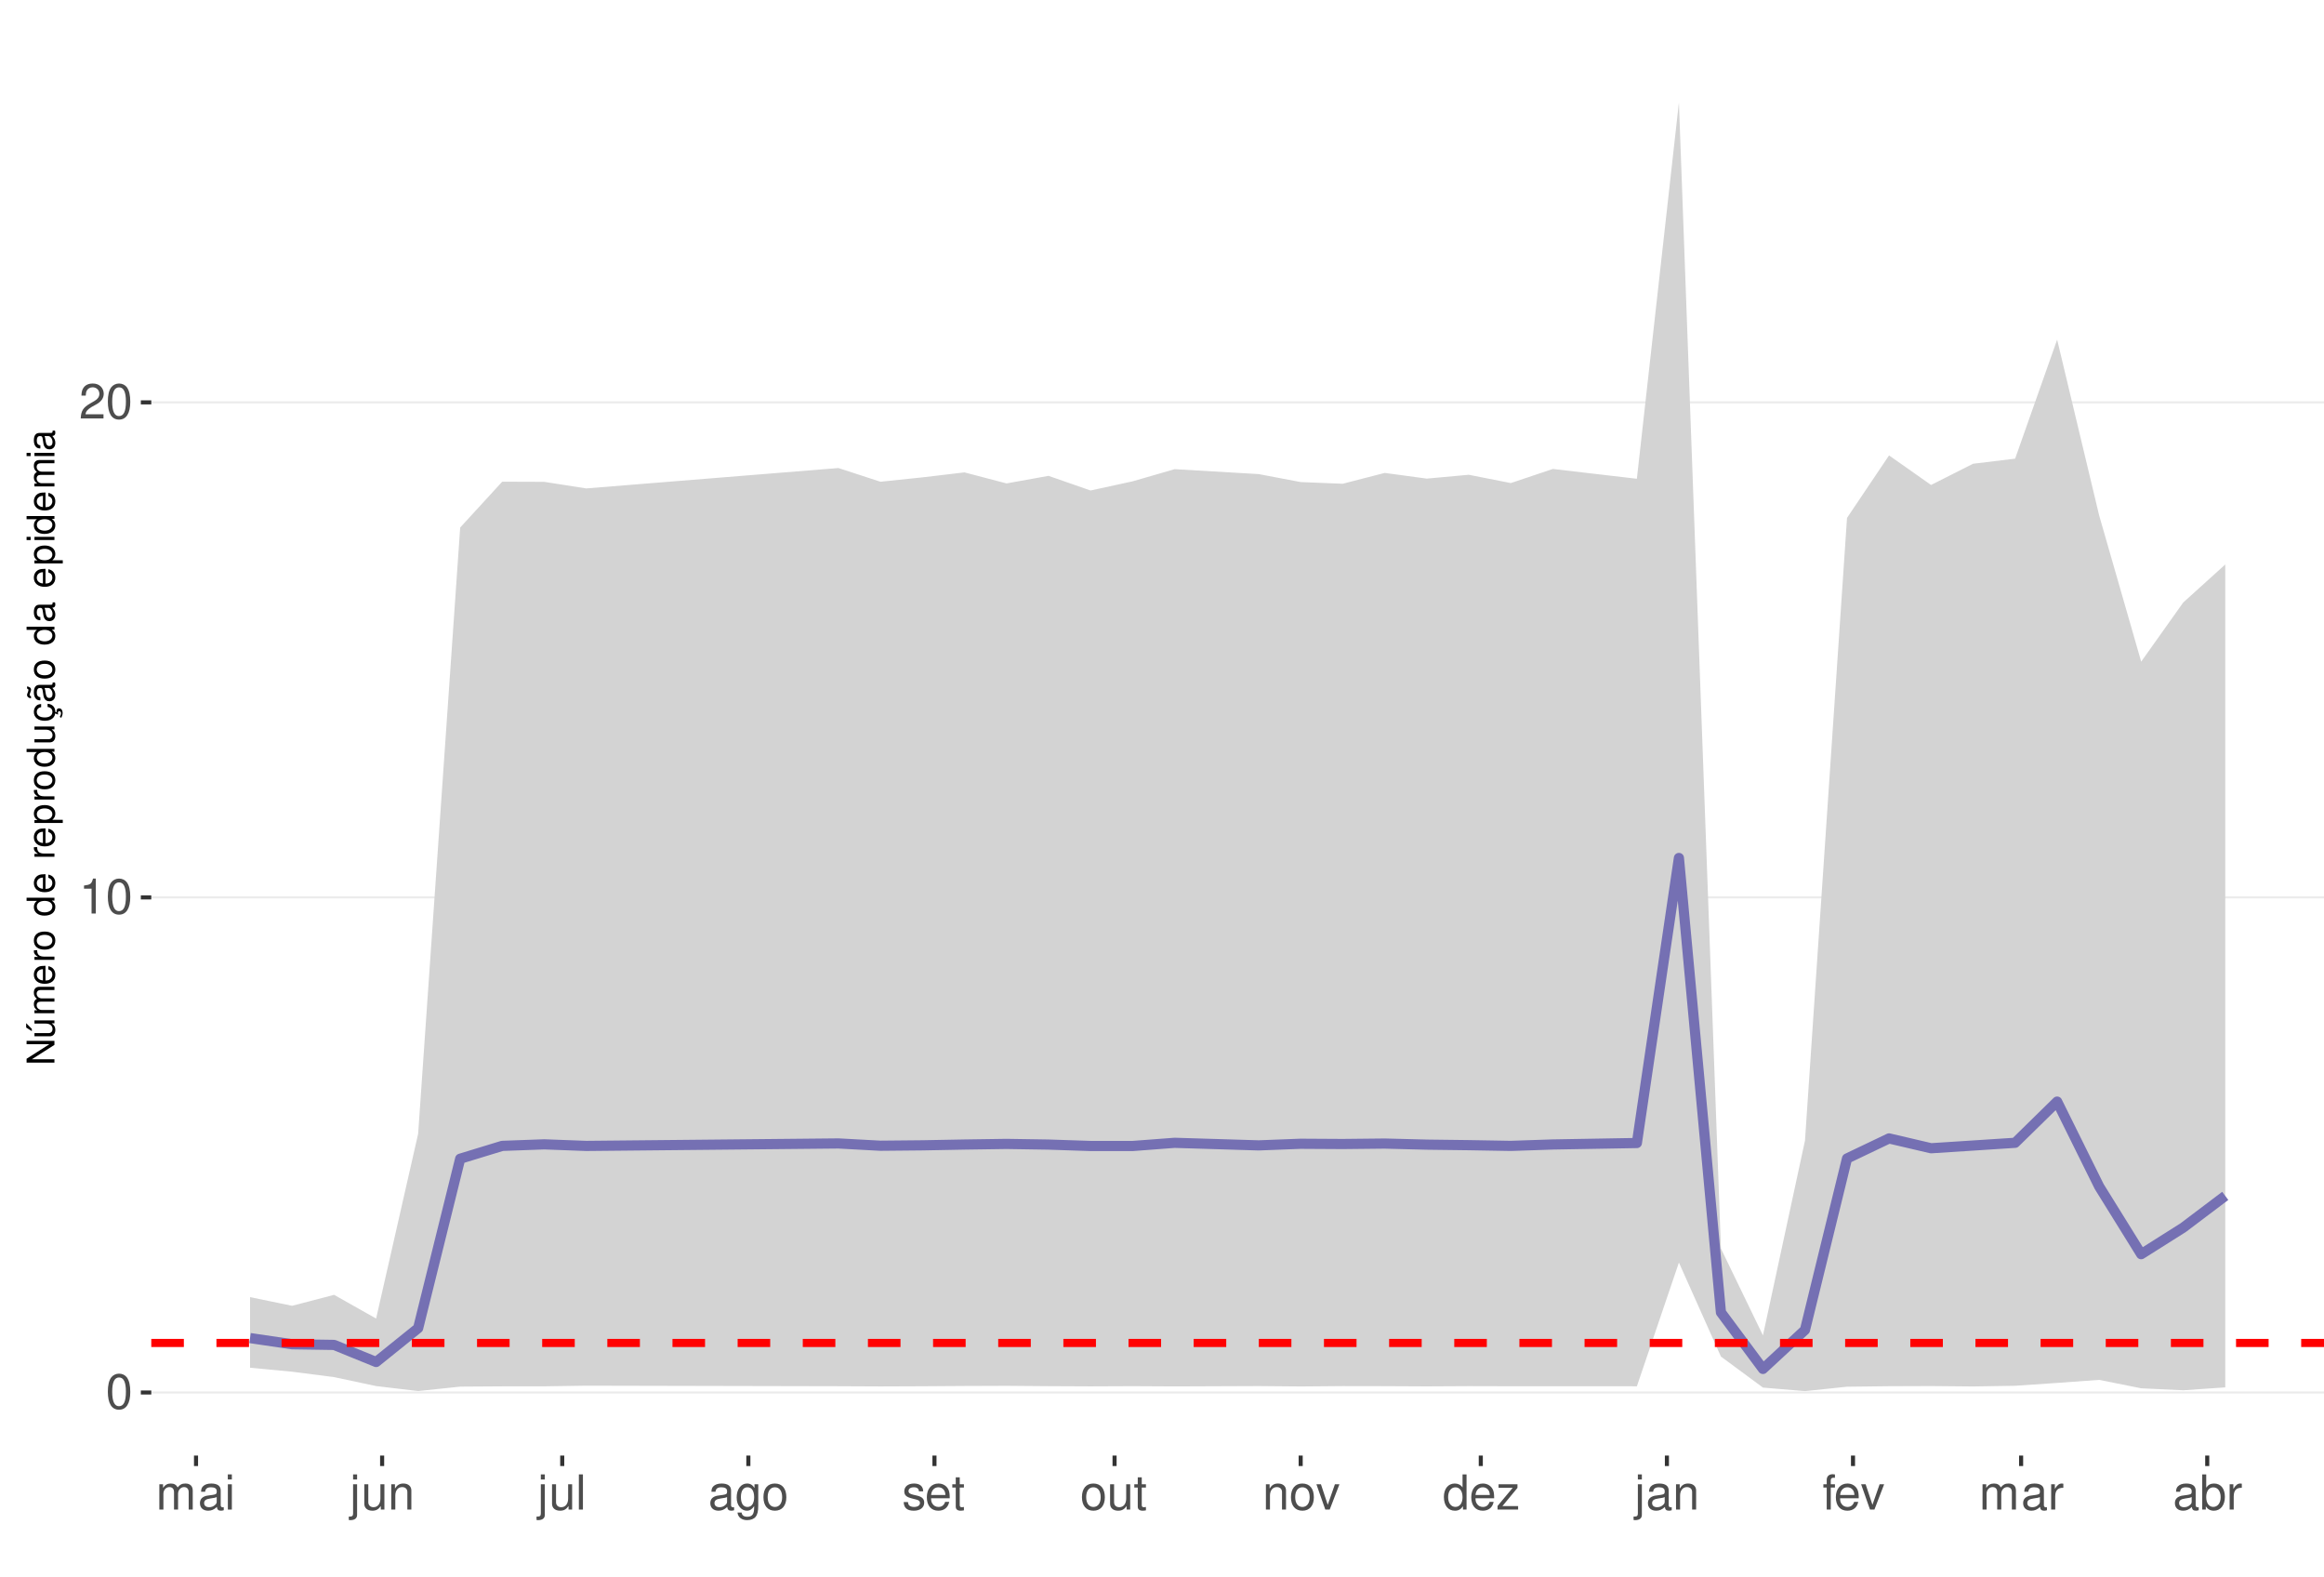
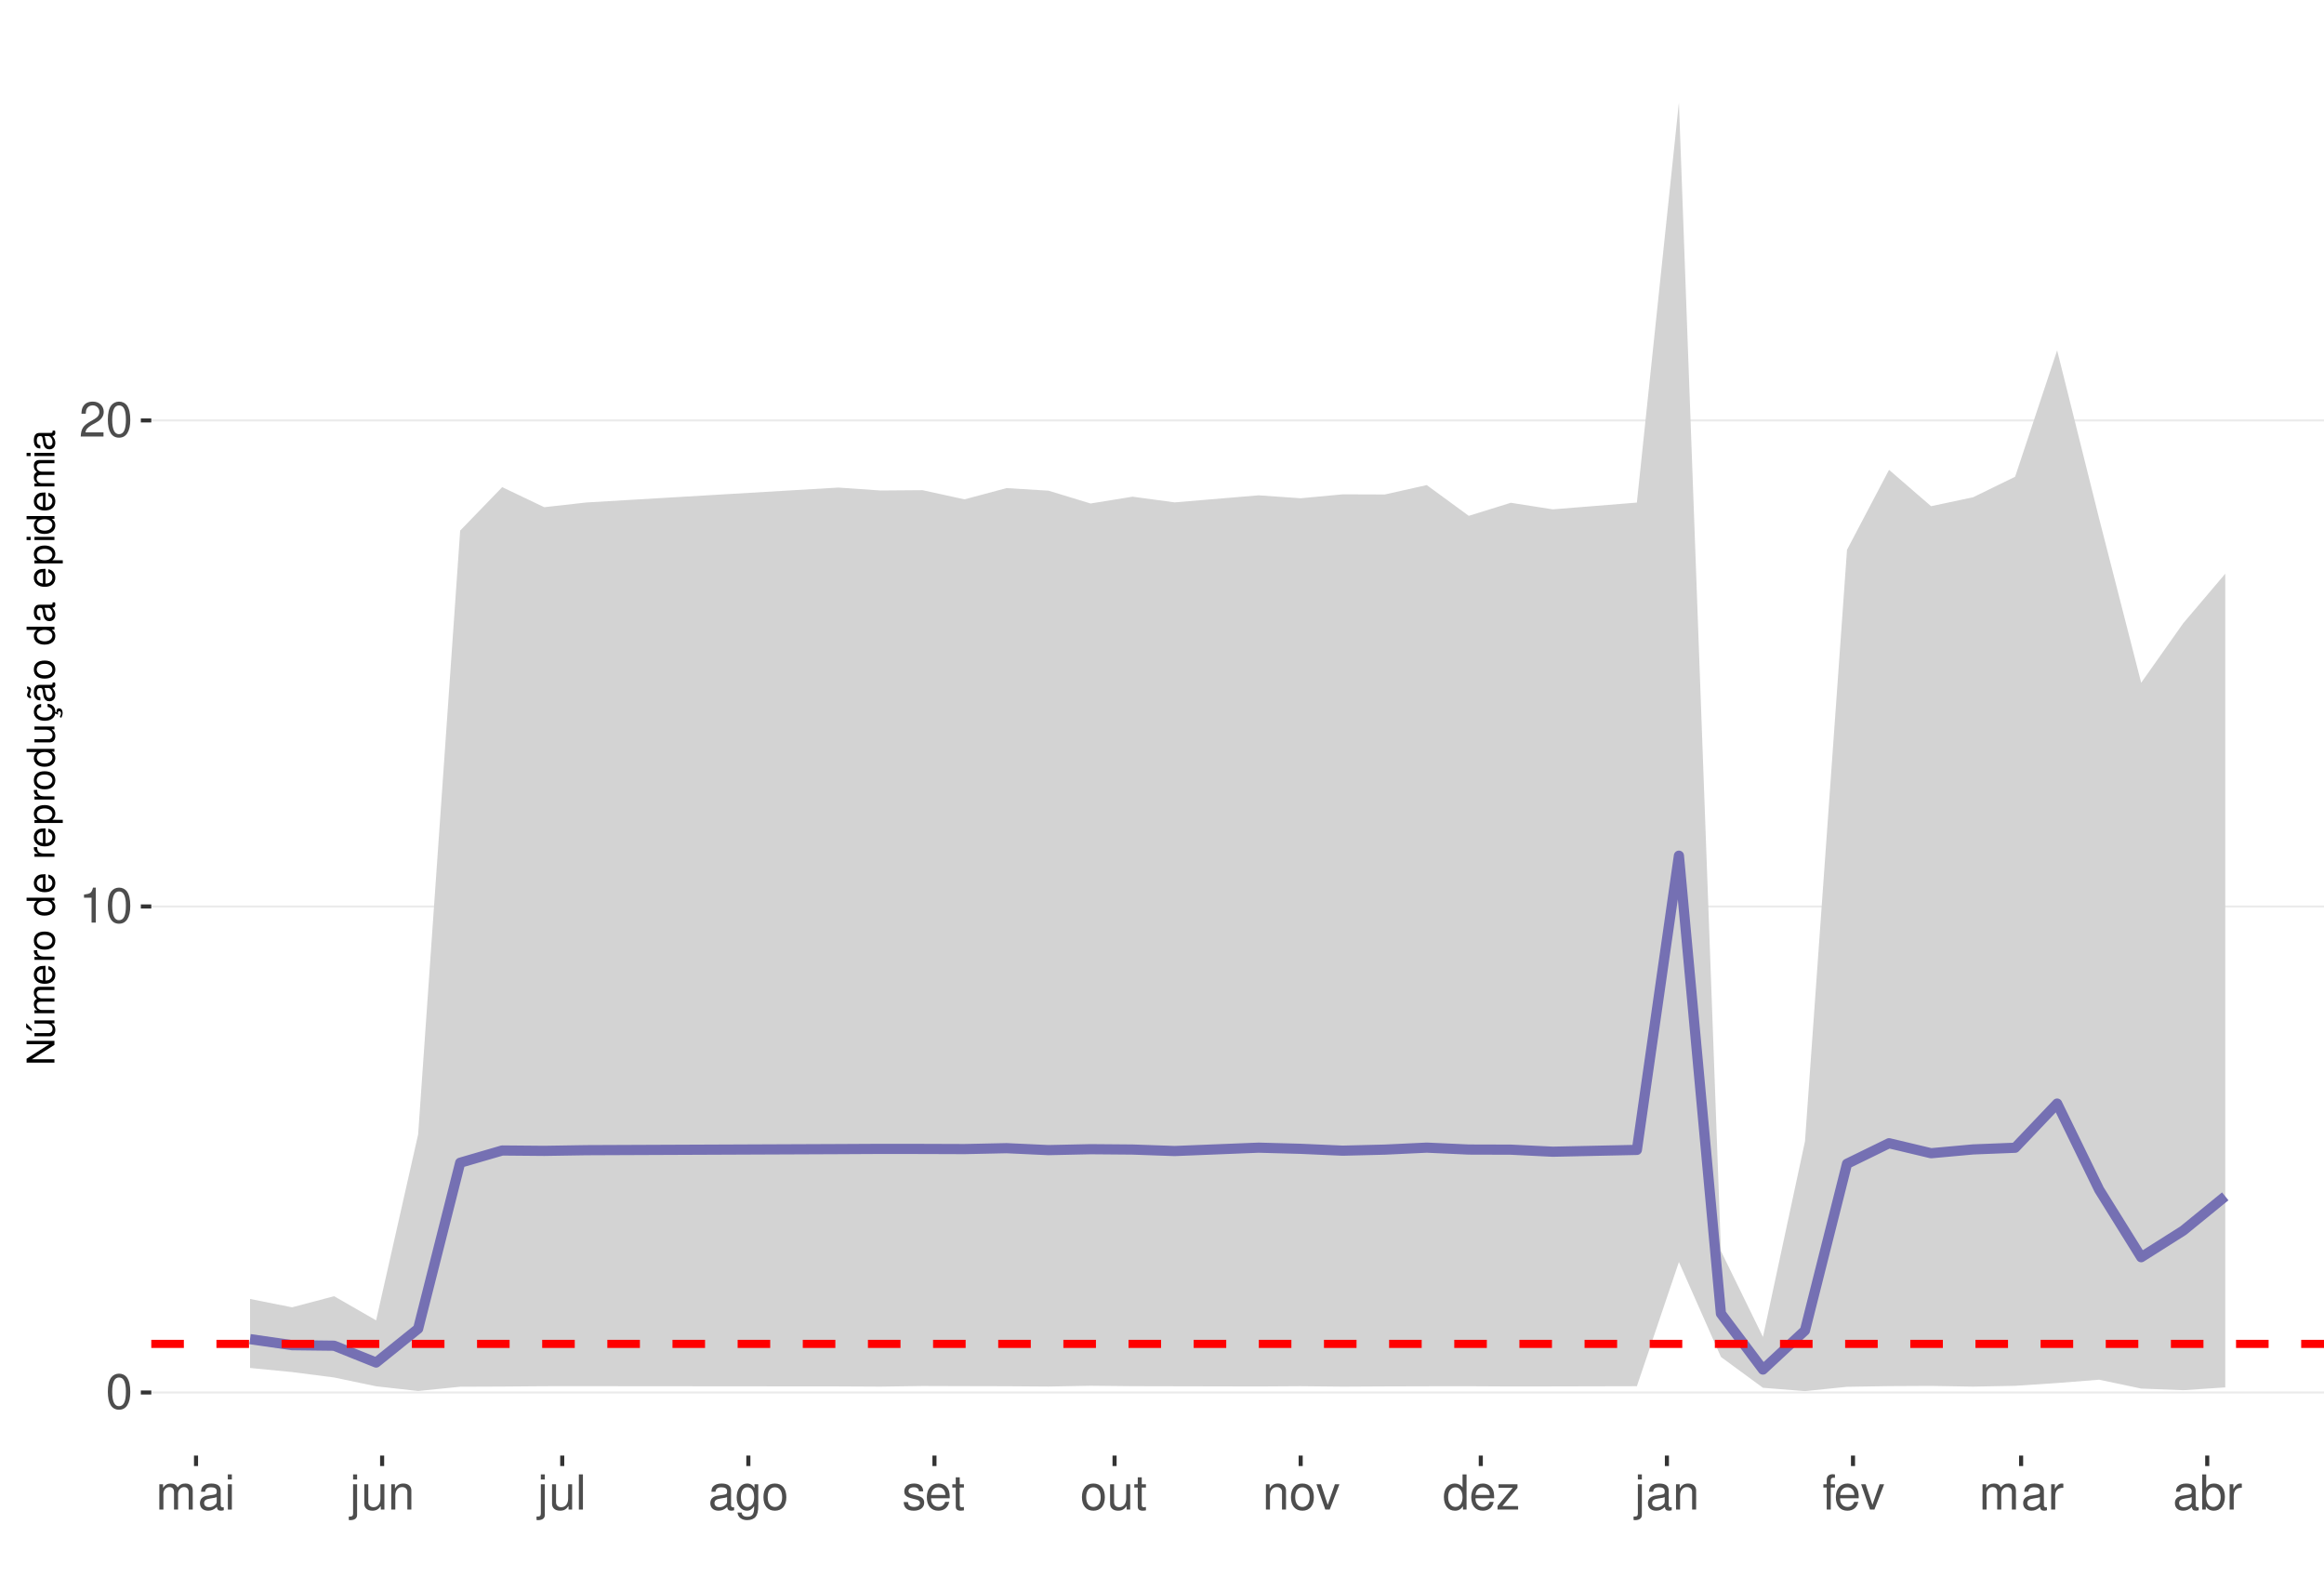
<svg xmlns="http://www.w3.org/2000/svg" xmlns:xlink="http://www.w3.org/1999/xlink" width="609pt" height="413pt" viewBox="0 0 609 413" version="1.1">
  <defs>
    <g>
      <symbol overflow="visible" id="glyph0-0">
        <path style="stroke:none;" d="" />
      </symbol>
      <symbol overflow="visible" id="glyph0-1">
        <path style="stroke:none;" d="M 3.484 -9.156 C 2.641 -9.156 1.891 -8.766 1.422 -8.156 C 0.828 -7.344 0.547 -6.125 0.547 -4.422 C 0.547 -1.344 1.562 0.297 3.484 0.297 C 5.375 0.297 6.422 -1.344 6.422 -4.359 C 6.422 -6.125 6.141 -7.312 5.547 -8.156 C 5.078 -8.781 4.328 -9.156 3.484 -9.156 Z M 3.484 -8.156 C 4.688 -8.156 5.281 -6.938 5.281 -4.453 C 5.281 -1.844 4.703 -0.625 3.453 -0.625 C 2.281 -0.625 1.688 -1.891 1.688 -4.422 C 1.688 -6.938 2.281 -8.156 3.484 -8.156 Z M 3.484 -8.156 " />
      </symbol>
      <symbol overflow="visible" id="glyph0-2">
        <path style="stroke:none;" d="M 3.281 -6.516 L 3.281 0 L 4.391 0 L 4.391 -9.156 L 3.656 -9.156 C 3.266 -7.75 3.016 -7.562 1.297 -7.328 L 1.297 -6.516 Z M 3.281 -6.516 " />
      </symbol>
      <symbol overflow="visible" id="glyph0-3">
        <path style="stroke:none;" d="M 6.406 -1.094 L 1.688 -1.094 C 1.797 -1.859 2.203 -2.344 3.297 -3.016 L 4.562 -3.719 C 5.828 -4.422 6.469 -5.359 6.469 -6.484 C 6.469 -7.234 6.156 -7.953 5.625 -8.438 C 5.094 -8.922 4.438 -9.156 3.594 -9.156 C 2.453 -9.156 1.609 -8.75 1.109 -7.953 C 0.797 -7.484 0.656 -6.906 0.625 -5.984 L 1.75 -5.984 C 1.781 -6.609 1.859 -6.969 2.016 -7.281 C 2.297 -7.828 2.891 -8.172 3.562 -8.172 C 4.562 -8.172 5.328 -7.438 5.328 -6.453 C 5.328 -5.719 4.906 -5.094 4.109 -4.625 L 2.953 -3.953 C 1.078 -2.875 0.531 -2.016 0.438 -0.016 L 6.406 -0.016 Z M 6.406 -1.094 " />
      </symbol>
      <symbol overflow="visible" id="glyph0-4">
        <path style="stroke:none;" d="M 0.891 -6.625 L 0.891 0 L 1.953 0 L 1.953 -4.156 C 1.953 -5.125 2.641 -5.891 3.5 -5.891 C 4.297 -5.891 4.734 -5.422 4.734 -4.562 L 4.734 0 L 5.797 0 L 5.797 -4.156 C 5.797 -5.125 6.5 -5.891 7.359 -5.891 C 8.125 -5.891 8.578 -5.406 8.578 -4.562 L 8.578 0 L 9.641 0 L 9.641 -4.969 C 9.641 -6.156 8.953 -6.828 7.719 -6.828 C 6.828 -6.828 6.297 -6.562 5.688 -5.812 C 5.297 -6.516 4.766 -6.828 3.891 -6.828 C 3.016 -6.828 2.422 -6.5 1.859 -5.688 L 1.859 -6.625 Z M 0.891 -6.625 " />
      </symbol>
      <symbol overflow="visible" id="glyph0-5">
        <path style="stroke:none;" d="M 6.766 -0.625 C 6.656 -0.594 6.609 -0.594 6.547 -0.594 C 6.172 -0.594 5.969 -0.781 5.969 -1.109 L 5.969 -5.016 C 5.969 -6.188 5.109 -6.828 3.484 -6.828 C 2.5 -6.828 1.734 -6.547 1.281 -6.047 C 0.969 -5.703 0.844 -5.328 0.828 -4.672 L 1.891 -4.672 C 1.969 -5.484 2.453 -5.844 3.438 -5.844 C 4.406 -5.844 4.922 -5.5 4.922 -4.859 L 4.922 -4.578 C 4.906 -4.125 4.688 -3.969 3.828 -3.844 C 2.328 -3.656 2.094 -3.609 1.703 -3.438 C 0.922 -3.109 0.531 -2.531 0.531 -1.672 C 0.531 -0.469 1.359 0.297 2.703 0.297 C 3.547 0.297 4.219 0 4.969 -0.688 C 5.031 0 5.359 0.297 6.047 0.297 C 6.281 0.297 6.422 0.266 6.766 0.172 Z M 4.922 -2.094 C 4.922 -1.734 4.828 -1.516 4.5 -1.234 C 4.078 -0.828 3.562 -0.625 2.938 -0.625 C 2.109 -0.625 1.625 -1.031 1.625 -1.703 C 1.625 -2.391 2.094 -2.75 3.234 -2.906 C 4.359 -3.062 4.562 -3.109 4.922 -3.281 Z M 4.922 -2.094 " />
      </symbol>
      <symbol overflow="visible" id="glyph0-6">
        <path style="stroke:none;" d="M 1.891 -6.625 L 0.844 -6.625 L 0.844 0 L 1.891 0 Z M 1.891 -9.219 L 0.828 -9.219 L 0.828 -7.891 L 1.891 -7.891 Z M 1.891 -9.219 " />
      </symbol>
      <symbol overflow="visible" id="glyph0-7">
        <path style="stroke:none;" d="M 0.891 -6.625 L 0.891 0.969 C 0.891 1.625 0.688 1.828 0.031 1.828 C -0.047 1.828 -0.094 1.828 -0.234 1.828 L -0.234 2.719 C -0.094 2.75 -0.031 2.766 0.125 2.766 C 1.312 2.766 1.938 2.297 1.938 1.375 L 1.938 -6.625 Z M 1.938 -9.219 L 0.891 -9.219 L 0.891 -7.891 L 1.938 -7.891 Z M 1.938 -9.219 " />
      </symbol>
      <symbol overflow="visible" id="glyph0-8">
        <path style="stroke:none;" d="M 6.094 0 L 6.094 -6.625 L 5.047 -6.625 L 5.047 -2.875 C 5.047 -1.516 4.344 -0.625 3.234 -0.625 C 2.406 -0.625 1.875 -1.141 1.875 -1.938 L 1.875 -6.625 L 0.828 -6.625 L 0.828 -1.516 C 0.828 -0.422 1.641 0.297 2.938 0.297 C 3.906 0.297 4.531 -0.047 5.156 -0.922 L 5.156 0 Z M 6.094 0 " />
      </symbol>
      <symbol overflow="visible" id="glyph0-9">
        <path style="stroke:none;" d="M 0.891 -6.625 L 0.891 0 L 1.953 0 L 1.953 -3.656 C 1.953 -5.016 2.656 -5.891 3.75 -5.891 C 4.578 -5.891 5.109 -5.391 5.109 -4.594 L 5.109 0 L 6.156 0 L 6.156 -5.016 C 6.156 -6.109 5.344 -6.828 4.062 -6.828 C 3.078 -6.828 2.438 -6.438 1.859 -5.516 L 1.859 -6.625 Z M 0.891 -6.625 " />
      </symbol>
      <symbol overflow="visible" id="glyph0-10">
        <path style="stroke:none;" d="M 1.922 -9.219 L 0.859 -9.219 L 0.859 0 L 1.922 0 Z M 1.922 -9.219 " />
      </symbol>
      <symbol overflow="visible" id="glyph0-11">
        <path style="stroke:none;" d="M 5.109 -6.625 L 5.109 -5.672 C 4.578 -6.469 4 -6.828 3.156 -6.828 C 1.562 -6.828 0.438 -5.328 0.438 -3.203 C 0.438 -2.094 0.703 -1.281 1.281 -0.609 C 1.766 -0.031 2.406 0.297 3.094 0.297 C 3.891 0.297 4.453 -0.062 5.016 -0.906 L 5.016 -0.562 C 5.016 1.219 4.516 1.875 3.203 1.875 C 2.297 1.875 1.828 1.516 1.734 0.766 L 0.656 0.766 C 0.766 1.984 1.734 2.766 3.172 2.766 C 4.156 2.766 4.969 2.438 5.391 1.906 C 5.891 1.297 6.094 0.469 6.094 -1.094 L 6.094 -6.625 Z M 3.266 -5.844 C 4.375 -5.844 5.016 -4.906 5.016 -3.234 C 5.016 -1.625 4.359 -0.688 3.266 -0.688 C 2.172 -0.688 1.547 -1.625 1.547 -3.266 C 1.547 -4.891 2.172 -5.844 3.266 -5.844 Z M 3.266 -5.844 " />
      </symbol>
      <symbol overflow="visible" id="glyph0-12">
        <path style="stroke:none;" d="M 3.438 -6.828 C 1.562 -6.828 0.453 -5.5 0.453 -3.266 C 0.453 -1.031 1.562 0.297 3.453 0.297 C 5.328 0.297 6.453 -1.031 6.453 -3.219 C 6.453 -5.516 5.359 -6.828 3.438 -6.828 Z M 3.453 -5.844 C 4.641 -5.844 5.359 -4.875 5.359 -3.234 C 5.359 -1.656 4.625 -0.688 3.453 -0.688 C 2.281 -0.688 1.562 -1.656 1.562 -3.266 C 1.562 -4.875 2.281 -5.844 3.453 -5.844 Z M 3.453 -5.844 " />
      </symbol>
      <symbol overflow="visible" id="glyph0-13">
        <path style="stroke:none;" d="M 5.547 -4.781 C 5.531 -6.094 4.672 -6.828 3.141 -6.828 C 1.594 -6.828 0.594 -6.031 0.594 -4.797 C 0.594 -3.766 1.125 -3.266 2.703 -2.891 L 3.688 -2.641 C 4.422 -2.469 4.703 -2.203 4.703 -1.734 C 4.703 -1.094 4.094 -0.688 3.156 -0.688 C 2.594 -0.688 2.109 -0.844 1.844 -1.125 C 1.688 -1.312 1.609 -1.5 1.547 -1.969 L 0.438 -1.969 C 0.484 -0.438 1.344 0.297 3.078 0.297 C 4.75 0.297 5.812 -0.531 5.812 -1.812 C 5.812 -2.797 5.25 -3.344 3.938 -3.656 L 2.922 -3.891 C 2.062 -4.094 1.703 -4.375 1.703 -4.844 C 1.703 -5.469 2.234 -5.844 3.094 -5.844 C 3.953 -5.844 4.406 -5.484 4.422 -4.781 Z M 5.547 -4.781 " />
      </symbol>
      <symbol overflow="visible" id="glyph0-14">
        <path style="stroke:none;" d="M 6.5 -2.969 C 6.5 -3.969 6.422 -4.578 6.234 -5.078 C 5.797 -6.156 4.781 -6.828 3.547 -6.828 C 1.703 -6.828 0.5 -5.422 0.5 -3.234 C 0.5 -1.031 1.641 0.297 3.516 0.297 C 5.031 0.297 6.094 -0.562 6.359 -2.016 L 5.297 -2.016 C 5 -1.141 4.406 -0.688 3.562 -0.688 C 2.891 -0.688 2.312 -0.984 1.969 -1.547 C 1.703 -1.922 1.625 -2.297 1.609 -2.969 Z M 1.625 -3.828 C 1.719 -5.047 2.469 -5.844 3.531 -5.844 C 4.609 -5.844 5.359 -5.016 5.359 -3.828 Z M 1.625 -3.828 " />
      </symbol>
      <symbol overflow="visible" id="glyph0-15">
        <path style="stroke:none;" d="M 3.219 -6.625 L 2.125 -6.625 L 2.125 -8.453 L 1.078 -8.453 L 1.078 -6.625 L 0.172 -6.625 L 0.172 -5.766 L 1.078 -5.766 L 1.078 -0.766 C 1.078 -0.078 1.531 0.297 2.359 0.297 C 2.625 0.297 2.859 0.266 3.219 0.203 L 3.219 -0.688 C 3.062 -0.641 2.922 -0.625 2.703 -0.625 C 2.25 -0.625 2.125 -0.766 2.125 -1.234 L 2.125 -5.766 L 3.219 -5.766 Z M 3.219 -6.625 " />
      </symbol>
      <symbol overflow="visible" id="glyph0-16">
        <path style="stroke:none;" d="M 3.609 0 L 6.156 -6.625 L 4.969 -6.625 L 3.094 -1.25 L 1.312 -6.625 L 0.125 -6.625 L 2.453 0 Z M 3.609 0 " />
      </symbol>
      <symbol overflow="visible" id="glyph0-17">
        <path style="stroke:none;" d="M 6.266 -9.219 L 5.219 -9.219 L 5.219 -5.797 C 4.766 -6.469 4.062 -6.828 3.172 -6.828 C 1.453 -6.828 0.328 -5.438 0.328 -3.328 C 0.328 -1.094 1.422 0.297 3.219 0.297 C 4.125 0.297 4.766 -0.047 5.328 -0.875 L 5.328 0 L 6.266 0 Z M 3.359 -5.828 C 4.5 -5.828 5.219 -4.828 5.219 -3.234 C 5.219 -1.703 4.484 -0.703 3.359 -0.703 C 2.203 -0.703 1.438 -1.719 1.438 -3.266 C 1.438 -4.812 2.203 -5.828 3.359 -5.828 Z M 3.359 -5.828 " />
      </symbol>
      <symbol overflow="visible" id="glyph0-18">
        <path style="stroke:none;" d="M 5.609 -6.625 L 0.656 -6.625 L 0.656 -5.703 L 4.359 -5.703 L 0.391 -0.953 L 0.391 0 L 5.781 0 L 5.781 -0.922 L 1.672 -0.922 L 5.609 -5.688 Z M 5.609 -6.625 " />
      </symbol>
      <symbol overflow="visible" id="glyph0-19">
        <path style="stroke:none;" d="M 3.266 -6.625 L 2.172 -6.625 L 2.172 -7.672 C 2.172 -8.109 2.406 -8.344 2.891 -8.344 C 2.984 -8.344 3.031 -8.344 3.266 -8.328 L 3.266 -9.203 C 3.031 -9.25 2.891 -9.266 2.672 -9.266 C 1.703 -9.266 1.109 -8.703 1.109 -7.766 L 1.109 -6.625 L 0.234 -6.625 L 0.234 -5.766 L 1.109 -5.766 L 1.109 0 L 2.172 0 L 2.172 -5.766 L 3.266 -5.766 Z M 3.266 -6.625 " />
      </symbol>
      <symbol overflow="visible" id="glyph0-20">
        <path style="stroke:none;" d="M 0.875 -6.625 L 0.875 0 L 1.938 0 L 1.938 -3.438 C 1.953 -5.031 2.609 -5.75 4.062 -5.703 L 4.062 -6.781 C 3.891 -6.812 3.781 -6.828 3.656 -6.828 C 2.969 -6.828 2.453 -6.422 1.844 -5.422 L 1.844 -6.625 Z M 0.875 -6.625 " />
      </symbol>
      <symbol overflow="visible" id="glyph0-21">
        <path style="stroke:none;" d="M 0.688 -9.219 L 0.688 0 L 1.625 0 L 1.625 -0.844 C 2.141 -0.078 2.812 0.297 3.734 0.297 C 5.484 0.297 6.625 -1.141 6.625 -3.344 C 6.625 -5.5 5.547 -6.828 3.781 -6.828 C 2.875 -6.828 2.234 -6.484 1.734 -5.734 L 1.734 -9.219 Z M 3.578 -5.828 C 4.766 -5.828 5.516 -4.812 5.516 -3.234 C 5.516 -1.719 4.734 -0.703 3.578 -0.703 C 2.453 -0.703 1.734 -1.703 1.734 -3.266 C 1.734 -4.828 2.453 -5.828 3.578 -5.828 Z M 3.578 -5.828 " />
      </symbol>
      <symbol overflow="visible" id="glyph1-0">
        <path style="stroke:none;" d="" />
      </symbol>
      <symbol overflow="visible" id="glyph1-1">
        <path style="stroke:none;" d="M -7.297 -6.453 L -7.297 -5.578 L -1.328 -5.578 L -7.297 -1.766 L -7.297 -0.766 L 0 -0.766 L 0 -1.641 L -5.906 -1.641 L 0 -5.406 L 0 -6.453 Z M -7.297 -6.453 " />
      </symbol>
      <symbol overflow="visible" id="glyph1-2">
        <path style="stroke:none;" d="M 0 -4.812 L -5.234 -4.812 L -5.234 -3.984 L -2.266 -3.984 C -1.203 -3.984 -0.5 -3.438 -0.5 -2.562 C -0.5 -1.906 -0.906 -1.484 -1.531 -1.484 L -5.234 -1.484 L -5.234 -0.656 L -1.203 -0.656 C -0.328 -0.656 0.234 -1.297 0.234 -2.312 C 0.234 -3.094 -0.047 -3.578 -0.734 -4.062 L 0 -4.062 Z M -7.406 -2.953 L -5.922 -2 L -5.922 -2.594 L -7.406 -4.094 Z M -7.406 -2.953 " />
      </symbol>
      <symbol overflow="visible" id="glyph1-3">
        <path style="stroke:none;" d="M -5.234 -0.703 L 0 -0.703 L 0 -1.547 L -3.297 -1.547 C -4.047 -1.547 -4.656 -2.094 -4.656 -2.766 C -4.656 -3.391 -4.281 -3.734 -3.609 -3.734 L 0 -3.734 L 0 -4.578 L -3.297 -4.578 C -4.047 -4.578 -4.656 -5.125 -4.656 -5.812 C -4.656 -6.422 -4.266 -6.781 -3.609 -6.781 L 0 -6.781 L 0 -7.625 L -3.938 -7.625 C -4.875 -7.625 -5.391 -7.078 -5.391 -6.094 C -5.391 -5.406 -5.188 -4.984 -4.594 -4.484 C -5.156 -4.188 -5.391 -3.766 -5.391 -3.078 C -5.391 -2.375 -5.125 -1.906 -4.5 -1.469 L -5.234 -1.469 Z M -5.234 -0.703 " />
      </symbol>
      <symbol overflow="visible" id="glyph1-4">
        <path style="stroke:none;" d="M -2.344 -5.125 C -3.141 -5.125 -3.625 -5.062 -4.016 -4.922 C -4.875 -4.578 -5.391 -3.781 -5.391 -2.797 C -5.391 -1.344 -4.281 -0.406 -2.547 -0.406 C -0.812 -0.406 0.234 -1.297 0.234 -2.781 C 0.234 -3.984 -0.453 -4.812 -1.594 -5.016 L -1.594 -4.188 C -0.906 -3.953 -0.547 -3.484 -0.547 -2.812 C -0.547 -2.281 -0.781 -1.828 -1.219 -1.547 C -1.516 -1.344 -1.812 -1.281 -2.344 -1.266 Z M -3.016 -1.297 C -3.984 -1.359 -4.625 -1.953 -4.625 -2.797 C -4.625 -3.641 -3.953 -4.234 -3.016 -4.234 Z M -3.016 -1.297 " />
      </symbol>
      <symbol overflow="visible" id="glyph1-5">
        <path style="stroke:none;" d="M -5.234 -0.688 L 0 -0.688 L 0 -1.531 L -2.719 -1.531 C -3.984 -1.547 -4.547 -2.062 -4.516 -3.203 L -5.359 -3.203 C -5.375 -3.062 -5.391 -2.984 -5.391 -2.891 C -5.391 -2.344 -5.062 -1.938 -4.297 -1.453 L -5.234 -1.453 Z M -5.234 -0.688 " />
      </symbol>
      <symbol overflow="visible" id="glyph1-6">
        <path style="stroke:none;" d="M -5.391 -2.719 C -5.391 -1.234 -4.344 -0.359 -2.578 -0.359 C -0.812 -0.359 0.234 -1.234 0.234 -2.734 C 0.234 -4.203 -0.812 -5.094 -2.547 -5.094 C -4.359 -5.094 -5.391 -4.234 -5.391 -2.719 Z M -4.625 -2.734 C -4.625 -3.672 -3.844 -4.234 -2.547 -4.234 C -1.312 -4.234 -0.547 -3.656 -0.547 -2.734 C -0.547 -1.797 -1.312 -1.234 -2.578 -1.234 C -3.844 -1.234 -4.625 -1.797 -4.625 -2.734 Z M -4.625 -2.734 " />
      </symbol>
      <symbol overflow="visible" id="glyph1-7">
        <path style="stroke:none;" d="" />
      </symbol>
      <symbol overflow="visible" id="glyph1-8">
        <path style="stroke:none;" d="M -7.297 -4.953 L -7.297 -4.125 L -4.578 -4.125 C -5.109 -3.766 -5.391 -3.203 -5.391 -2.516 C -5.391 -1.156 -4.297 -0.266 -2.625 -0.266 C -0.859 -0.266 0.234 -1.125 0.234 -2.547 C 0.234 -3.266 -0.047 -3.766 -0.688 -4.203 L 0 -4.203 L 0 -4.953 Z M -4.609 -2.656 C -4.609 -3.547 -3.812 -4.125 -2.562 -4.125 C -1.344 -4.125 -0.547 -3.547 -0.547 -2.656 C -0.547 -1.734 -1.359 -1.125 -2.578 -1.125 C -3.797 -1.125 -4.609 -1.734 -4.609 -2.656 Z M -4.609 -2.656 " />
      </symbol>
      <symbol overflow="visible" id="glyph1-9">
        <path style="stroke:none;" d="M 2.188 -0.547 L 2.188 -1.375 L -0.547 -1.375 C -0.016 -1.812 0.234 -2.312 0.234 -2.984 C 0.234 -4.344 -0.859 -5.234 -2.531 -5.234 C -4.297 -5.234 -5.391 -4.375 -5.391 -2.984 C -5.391 -2.266 -5.062 -1.703 -4.453 -1.312 L -5.234 -1.312 L -5.234 -0.547 Z M -4.609 -2.844 C -4.609 -3.766 -3.797 -4.359 -2.547 -4.359 C -1.359 -4.359 -0.547 -3.75 -0.547 -2.844 C -0.547 -1.953 -1.344 -1.375 -2.578 -1.375 C -3.812 -1.375 -4.609 -1.953 -4.609 -2.844 Z M -4.609 -2.844 " />
      </symbol>
      <symbol overflow="visible" id="glyph1-10">
        <path style="stroke:none;" d="M 0 -4.812 L -5.234 -4.812 L -5.234 -3.984 L -2.266 -3.984 C -1.203 -3.984 -0.5 -3.438 -0.5 -2.562 C -0.5 -1.906 -0.906 -1.484 -1.531 -1.484 L -5.234 -1.484 L -5.234 -0.656 L -1.203 -0.656 C -0.328 -0.656 0.234 -1.297 0.234 -2.312 C 0.234 -3.094 -0.047 -3.578 -0.734 -4.062 L 0 -4.062 Z M 0 -4.812 " />
      </symbol>
      <symbol overflow="visible" id="glyph1-11">
        <path style="stroke:none;" d="M 0.234 -2.641 C 0.234 -3.875 -0.547 -4.703 -1.797 -4.766 L -1.797 -3.938 C -0.953 -3.797 -0.531 -3.359 -0.531 -2.656 C -0.531 -1.734 -1.281 -1.188 -2.516 -1.188 C -3.844 -1.188 -4.625 -1.719 -4.625 -2.625 C -4.625 -3.328 -4.203 -3.766 -3.484 -3.875 L -3.484 -4.703 C -3.984 -4.672 -4.312 -4.562 -4.609 -4.359 C -5.094 -4 -5.391 -3.375 -5.391 -2.641 C -5.391 -1.219 -4.266 -0.312 -2.531 -0.312 C -1.469 -0.312 -0.625 -0.672 -0.156 -1.312 C 0.047 -1.594 0.125 -1.812 0.203 -2.25 L 0.922 -1.938 L 0.984 -2.062 C 0.938 -2.188 0.906 -2.25 0.906 -2.375 C 0.906 -2.656 1.047 -2.828 1.281 -2.828 C 1.547 -2.828 1.734 -2.594 1.734 -2.297 C 1.734 -2.031 1.672 -1.844 1.438 -1.406 L 1.406 -1.312 L 1.812 -1.094 C 2.078 -1.75 2.141 -1.953 2.141 -2.344 C 2.141 -3.109 1.781 -3.578 1.203 -3.578 C 0.781 -3.578 0.547 -3.297 0.547 -2.797 C 0.547 -2.703 0.547 -2.641 0.562 -2.516 Z M 0.234 -2.641 " />
      </symbol>
      <symbol overflow="visible" id="glyph1-12">
        <path style="stroke:none;" d="M -0.484 -5.344 C -0.469 -5.266 -0.469 -5.219 -0.469 -5.172 C -0.469 -4.875 -0.625 -4.719 -0.875 -4.719 L -3.953 -4.719 C -4.891 -4.719 -5.391 -4.047 -5.391 -2.75 C -5.391 -1.984 -5.172 -1.375 -4.781 -1.016 C -4.516 -0.766 -4.203 -0.672 -3.688 -0.656 L -3.688 -1.484 C -4.328 -1.562 -4.625 -1.938 -4.625 -2.719 C -4.625 -3.484 -4.344 -3.891 -3.844 -3.891 L -3.625 -3.891 C -3.266 -3.875 -3.125 -3.703 -3.047 -3.016 C -2.891 -1.844 -2.844 -1.656 -2.719 -1.344 C -2.453 -0.734 -2 -0.422 -1.312 -0.422 C -0.375 -0.422 0.234 -1.078 0.234 -2.141 C 0.234 -2.797 0 -3.328 -0.547 -3.922 C 0 -3.984 0.234 -4.234 0.234 -4.781 C 0.234 -4.953 0.203 -5.062 0.141 -5.344 Z M -1.656 -3.891 C -1.375 -3.891 -1.203 -3.812 -0.969 -3.562 C -0.656 -3.219 -0.5 -2.812 -0.5 -2.312 C -0.5 -1.672 -0.812 -1.297 -1.344 -1.297 C -1.891 -1.297 -2.172 -1.656 -2.297 -2.547 C -2.422 -3.438 -2.453 -3.609 -2.594 -3.891 Z M -7.172 -3.75 C -6.922 -3.672 -6.812 -3.547 -6.812 -3.375 C -6.812 -3.25 -6.875 -2.984 -6.984 -2.734 C -7.156 -2.312 -7.172 -2.25 -7.172 -2.047 C -7.172 -1.594 -6.797 -1.297 -6.141 -1.188 L -6.141 -1.766 C -6.375 -1.812 -6.5 -1.938 -6.5 -2.094 C -6.5 -2.203 -6.469 -2.344 -6.375 -2.578 C -6.156 -3.156 -6.125 -3.234 -6.125 -3.438 C -6.125 -3.922 -6.484 -4.219 -7.172 -4.312 Z M -7.172 -3.75 " />
      </symbol>
      <symbol overflow="visible" id="glyph1-13">
        <path style="stroke:none;" d="M -0.484 -5.344 C -0.469 -5.266 -0.469 -5.219 -0.469 -5.172 C -0.469 -4.875 -0.625 -4.719 -0.875 -4.719 L -3.953 -4.719 C -4.891 -4.719 -5.391 -4.047 -5.391 -2.75 C -5.391 -1.984 -5.172 -1.375 -4.781 -1.016 C -4.516 -0.766 -4.203 -0.672 -3.688 -0.656 L -3.688 -1.484 C -4.328 -1.562 -4.625 -1.938 -4.625 -2.719 C -4.625 -3.484 -4.344 -3.891 -3.844 -3.891 L -3.625 -3.891 C -3.266 -3.875 -3.125 -3.703 -3.047 -3.016 C -2.891 -1.844 -2.844 -1.656 -2.719 -1.344 C -2.453 -0.734 -2 -0.422 -1.312 -0.422 C -0.375 -0.422 0.234 -1.078 0.234 -2.141 C 0.234 -2.797 0 -3.328 -0.547 -3.922 C 0 -3.984 0.234 -4.234 0.234 -4.781 C 0.234 -4.953 0.203 -5.062 0.141 -5.344 Z M -1.656 -3.891 C -1.375 -3.891 -1.203 -3.812 -0.969 -3.562 C -0.656 -3.219 -0.5 -2.812 -0.5 -2.312 C -0.5 -1.672 -0.812 -1.297 -1.344 -1.297 C -1.891 -1.297 -2.172 -1.656 -2.297 -2.547 C -2.422 -3.438 -2.453 -3.609 -2.594 -3.891 Z M -1.656 -3.891 " />
      </symbol>
      <symbol overflow="visible" id="glyph1-14">
        <path style="stroke:none;" d="M -5.234 -1.5 L -5.234 -0.672 L 0 -0.672 L 0 -1.5 Z M -7.297 -1.5 L -7.297 -0.656 L -6.234 -0.656 L -6.234 -1.5 Z M -7.297 -1.5 " />
      </symbol>
    </g>
    <clipPath id="clip1">
      <path d="M 39.645 9.961 L 609 9.961 L 609 381.328 L 39.645 381.328 Z M 39.645 9.961 " />
    </clipPath>
    <clipPath id="clip2">
      <path d="M 39.645 364 L 609 364 L 609 366 L 39.645 366 Z M 39.645 364 " />
    </clipPath>
    <clipPath id="clip3">
-       <path d="M 39.645 234 L 609 234 L 609 236 L 39.645 236 Z M 39.645 234 " />
+       <path d="M 39.645 237 L 609 237 L 609 238 L 39.645 238 Z M 39.645 237 " />
    </clipPath>
    <clipPath id="clip4">
-       <path d="M 39.645 105 L 609 105 L 609 106 L 39.645 106 Z M 39.645 105 " />
+       <path d="M 39.645 109 L 609 109 L 609 111 L 39.645 111 Z M 39.645 109 " />
    </clipPath>
    <clipPath id="clip5">
-       <path d="M 39.645 350 L 609 350 L 609 353 L 39.645 353 Z M 39.645 350 " />
+       <path d="M 39.645 351 L 609 351 L 609 354 L 39.645 354 Z M 39.645 351 " />
    </clipPath>
  </defs>
  <g id="surface63">
    <rect x="0" y="0" width="609" height="413" style="fill:rgb(100%,100%,100%);fill-opacity:1;stroke:none;" />
    <rect x="0" y="0" width="609" height="413" style="fill:rgb(100%,100%,100%);fill-opacity:1;stroke:none;" />
    <path style="fill:none;stroke-width:1.067;stroke-linecap:round;stroke-linejoin:round;stroke:rgb(100%,100%,100%);stroke-opacity:1;stroke-miterlimit:10;" d="M 0 413 L 609 413 L 609 0 L 0 0 Z M 0 413 " />
    <g clip-path="url(#clip1)" clip-rule="nonzero">
      <path style=" stroke:none;fill-rule:nonzero;fill:rgb(100%,100%,100%);fill-opacity:1;" d="M 39.645 381.328 L 609 381.328 L 609 9.961 L 39.645 9.961 Z M 39.645 381.328 " />
    </g>
    <g clip-path="url(#clip2)" clip-rule="nonzero">
      <path style="fill:none;stroke-width:0.533;stroke-linecap:butt;stroke-linejoin:round;stroke:rgb(92.157%,92.157%,92.157%);stroke-opacity:1;stroke-miterlimit:10;" d="M 39.645 364.805 L 609 364.805 " />
    </g>
    <g clip-path="url(#clip3)" clip-rule="nonzero">
-       <path style="fill:none;stroke-width:0.533;stroke-linecap:butt;stroke-linejoin:round;stroke:rgb(92.157%,92.157%,92.157%);stroke-opacity:1;stroke-miterlimit:10;" d="M 39.645 235.105 L 609 235.105 " />
+       <path style="fill:none;stroke-width:0.533;stroke-linecap:butt;stroke-linejoin:round;stroke:rgb(92.157%,92.157%,92.157%);stroke-opacity:1;stroke-miterlimit:10;" d="M 39.645 237.477 L 609 237.477 " />
    </g>
    <g clip-path="url(#clip4)" clip-rule="nonzero">
-       <path style="fill:none;stroke-width:0.533;stroke-linecap:butt;stroke-linejoin:round;stroke:rgb(92.157%,92.157%,92.157%);stroke-opacity:1;stroke-miterlimit:10;" d="M 39.645 105.41 L 609 105.41 " />
-     </g>
-     <path style=" stroke:none;fill-rule:nonzero;fill:rgb(82.745%,82.745%,82.745%);fill-opacity:1;" d="M 65.523 339.824 L 76.539 342.094 L 87.551 339.223 L 98.562 345.438 L 109.574 297.027 L 120.59 138.203 L 131.602 126.195 L 142.613 126.234 L 153.625 127.957 L 219.703 122.617 L 230.715 126.207 L 241.727 125.059 L 252.738 123.758 L 263.754 126.648 L 274.766 124.664 L 285.777 128.5 L 296.789 126.105 L 307.805 122.914 L 329.828 124.203 L 340.84 126.293 L 351.855 126.734 L 362.867 123.895 L 373.879 125.387 L 384.891 124.383 L 395.906 126.555 L 406.918 122.859 L 428.941 125.426 L 439.957 26.844 L 450.969 327.105 L 461.98 349.852 L 472.992 298.82 L 484.008 135.68 L 495.02 119.309 L 506.031 127.055 L 517.043 121.492 L 528.059 120.164 L 539.07 88.98 L 550.082 135.039 L 561.094 173.344 L 572.109 157.844 L 583.121 147.887 L 583.121 363.465 L 572.109 364.23 L 561.094 363.707 L 550.082 361.504 L 539.07 362.297 L 528.059 363.047 L 517.043 363.227 L 506.031 363.125 L 495.02 363.164 L 484.008 363.293 L 472.992 364.449 L 461.98 363.523 L 450.969 355.395 L 439.957 330.766 L 428.941 363.184 L 406.918 363.172 L 395.906 363.176 L 384.891 363.148 L 373.879 363.207 L 362.867 363.152 L 351.855 363.133 L 340.84 363.227 L 329.828 363.129 L 307.805 363.215 L 296.789 363.156 L 285.777 363.203 L 274.766 363.152 L 263.754 363.062 L 252.738 363.102 L 241.727 363.176 L 230.715 363.219 L 219.703 363.168 L 153.625 363.023 L 142.613 363.191 L 131.602 363.199 L 120.59 363.27 L 109.574 364.43 L 98.562 363.125 L 87.551 360.781 L 76.539 359.363 L 65.523 358.324 Z M 65.523 339.824 " />
-     <path style="fill:none;stroke-width:2.667;stroke-linecap:butt;stroke-linejoin:round;stroke:rgb(45.882%,43.922%,70.196%);stroke-opacity:1;stroke-miterlimit:10;" d="M 65.523 350.551 L 76.539 352.176 L 87.551 352.344 L 98.562 356.82 L 109.574 347.957 L 120.59 303.566 L 131.602 300.199 L 142.613 299.797 L 153.625 300.211 L 219.703 299.562 L 230.715 300.16 L 241.727 300.055 L 252.738 299.848 L 263.754 299.688 L 274.766 299.859 L 285.777 300.227 L 296.789 300.23 L 307.805 299.398 L 329.828 300.07 L 340.84 299.645 L 351.855 299.711 L 362.867 299.594 L 373.879 299.875 L 384.891 300.012 L 395.906 300.203 L 406.918 299.832 L 428.941 299.449 L 439.957 224.77 L 450.969 343.828 L 461.98 358.633 L 472.992 348.43 L 484.008 303.504 L 495.02 298.246 L 506.031 300.82 L 517.043 300.109 L 528.059 299.391 L 539.07 288.598 L 550.082 310.836 L 561.094 328.574 L 572.109 321.613 L 583.121 313.301 " />
+       <path style="fill:none;stroke-width:0.533;stroke-linecap:butt;stroke-linejoin:round;stroke:rgb(92.157%,92.157%,92.157%);stroke-opacity:1;stroke-miterlimit:10;" d="M 39.645 110.148 L 609 110.148 " />
+     </g>
+     <path style=" stroke:none;fill-rule:nonzero;fill:rgb(82.745%,82.745%,82.745%);fill-opacity:1;" d="M 65.523 340.301 L 76.539 342.492 L 87.551 339.578 L 98.562 345.91 L 109.574 297.195 L 120.59 139 L 131.602 127.621 L 142.613 132.879 L 153.625 131.641 L 219.703 127.734 L 230.715 128.5 L 241.727 128.414 L 252.738 130.824 L 263.754 127.875 L 274.766 128.551 L 285.777 131.906 L 296.789 130.121 L 307.805 131.613 L 329.828 129.766 L 340.84 130.535 L 351.855 129.508 L 362.867 129.547 L 373.879 127.082 L 384.891 135.141 L 395.906 131.719 L 406.918 133.441 L 428.941 131.668 L 439.957 26.844 L 450.969 327.746 L 461.98 350.262 L 472.992 299.016 L 484.008 144.027 L 495.02 123.09 L 506.031 132.613 L 517.043 130.277 L 528.059 124.898 L 539.07 91.789 L 550.082 135.887 L 561.094 178.871 L 572.109 163.281 L 583.121 150.305 L 583.121 363.473 L 572.109 364.207 L 561.094 363.781 L 550.082 361.457 L 539.07 362.328 L 528.059 363.059 L 517.043 363.27 L 506.031 363.086 L 495.02 363.141 L 484.008 363.316 L 472.992 364.449 L 461.98 363.574 L 450.969 355.5 L 439.957 330.621 L 428.941 363.164 L 406.918 363.215 L 395.906 363.23 L 384.891 363.172 L 373.879 363.184 L 362.867 363.215 L 351.855 363.273 L 340.84 363.164 L 329.828 363.23 L 307.805 363.184 L 296.789 363.16 L 285.777 363.047 L 274.766 363.25 L 263.754 363.172 L 252.738 363.148 L 241.727 363.113 L 230.715 363.27 L 219.703 363.215 L 153.625 363.16 L 142.613 363.168 L 131.602 363.254 L 120.59 363.297 L 109.574 364.418 L 98.562 363.184 L 87.551 360.875 L 76.539 359.457 L 65.523 358.383 Z M 65.523 340.301 " />
+     <path style="fill:none;stroke-width:2.667;stroke-linecap:butt;stroke-linejoin:round;stroke:rgb(45.882%,43.922%,70.196%);stroke-opacity:1;stroke-miterlimit:10;" d="M 65.523 350.828 L 76.539 352.418 L 87.551 352.551 L 98.562 356.961 L 109.574 348.102 L 120.59 304.613 L 131.602 301.406 L 142.613 301.504 L 153.625 301.328 L 219.703 301.047 L 230.715 300.988 L 241.727 301 L 252.738 301.039 L 263.754 300.801 L 274.766 301.309 L 285.777 301.07 L 296.789 301.16 L 307.805 301.547 L 329.828 300.668 L 340.84 300.969 L 351.855 301.453 L 362.867 301.18 L 373.879 300.66 L 384.891 301.16 L 395.906 301.191 L 406.918 301.727 L 428.941 301.254 L 439.957 224.176 L 450.969 344.137 L 461.98 358.797 L 472.992 348.566 L 484.008 304.887 L 495.02 299.508 L 506.031 302.125 L 517.043 301.129 L 528.059 300.691 L 539.07 289.117 L 550.082 311.684 L 561.094 329.367 L 572.109 322.398 L 583.121 313.418 " />
    <g clip-path="url(#clip5)" clip-rule="nonzero">
-       <path style="fill:none;stroke-width:2.134;stroke-linecap:butt;stroke-linejoin:round;stroke:rgb(100%,0%,0%);stroke-opacity:1;stroke-dasharray:8.536,8.536;stroke-miterlimit:10;" d="M 39.645 351.836 L 609 351.836 " />
+       <path style="fill:none;stroke-width:2.134;stroke-linecap:butt;stroke-linejoin:round;stroke:rgb(100%,0%,0%);stroke-opacity:1;stroke-dasharray:8.536,8.536;stroke-miterlimit:10;" d="M 39.645 352.074 L 609 352.074 " />
    </g>
    <g style="fill:rgb(30.196%,30.196%,30.196%);fill-opacity:1;">
      <use xlink:href="#glyph0-1" x="27.715" y="369.026" />
    </g>
    <g style="fill:rgb(30.196%,30.196%,30.196%);fill-opacity:1;">
-       <use xlink:href="#glyph0-2" x="20.715" y="239.327" />
-       <use xlink:href="#glyph0-1" x="27.715" y="239.327" />
-     </g>
-     <g style="fill:rgb(30.196%,30.196%,30.196%);fill-opacity:1;">
-       <use xlink:href="#glyph0-3" x="20.715" y="109.632" />
-       <use xlink:href="#glyph0-1" x="27.715" y="109.632" />
+       <use xlink:href="#glyph0-2" x="20.715" y="241.698" />
+       <use xlink:href="#glyph0-1" x="27.715" y="241.698" />
+     </g>
+     <g style="fill:rgb(30.196%,30.196%,30.196%);fill-opacity:1;">
+       <use xlink:href="#glyph0-3" x="20.715" y="114.37" />
+       <use xlink:href="#glyph0-1" x="27.715" y="114.37" />
    </g>
    <path style="fill:none;stroke-width:1.067;stroke-linecap:butt;stroke-linejoin:round;stroke:rgb(20%,20%,20%);stroke-opacity:1;stroke-miterlimit:10;" d="M 36.906 364.805 L 39.645 364.805 " />
-     <path style="fill:none;stroke-width:1.067;stroke-linecap:butt;stroke-linejoin:round;stroke:rgb(20%,20%,20%);stroke-opacity:1;stroke-miterlimit:10;" d="M 36.906 235.105 L 39.645 235.105 " />
-     <path style="fill:none;stroke-width:1.067;stroke-linecap:butt;stroke-linejoin:round;stroke:rgb(20%,20%,20%);stroke-opacity:1;stroke-miterlimit:10;" d="M 36.906 105.41 L 39.645 105.41 " />
+     <path style="fill:none;stroke-width:1.067;stroke-linecap:butt;stroke-linejoin:round;stroke:rgb(20%,20%,20%);stroke-opacity:1;stroke-miterlimit:10;" d="M 36.906 237.477 L 39.645 237.477 " />
+     <path style="fill:none;stroke-width:1.067;stroke-linecap:butt;stroke-linejoin:round;stroke:rgb(20%,20%,20%);stroke-opacity:1;stroke-miterlimit:10;" d="M 36.906 110.148 L 39.645 110.148 " />
    <path style="fill:none;stroke-width:1.067;stroke-linecap:butt;stroke-linejoin:round;stroke:rgb(20%,20%,20%);stroke-opacity:1;stroke-miterlimit:10;" d="M 51.367 384.07 L 51.367 381.328 " />
    <path style="fill:none;stroke-width:1.067;stroke-linecap:butt;stroke-linejoin:round;stroke:rgb(20%,20%,20%);stroke-opacity:1;stroke-miterlimit:10;" d="M 100.137 384.07 L 100.137 381.328 " />
    <path style="fill:none;stroke-width:1.067;stroke-linecap:butt;stroke-linejoin:round;stroke:rgb(20%,20%,20%);stroke-opacity:1;stroke-miterlimit:10;" d="M 147.332 384.07 L 147.332 381.328 " />
    <path style="fill:none;stroke-width:1.067;stroke-linecap:butt;stroke-linejoin:round;stroke:rgb(20%,20%,20%);stroke-opacity:1;stroke-miterlimit:10;" d="M 196.105 384.07 L 196.105 381.328 " />
    <path style="fill:none;stroke-width:1.067;stroke-linecap:butt;stroke-linejoin:round;stroke:rgb(20%,20%,20%);stroke-opacity:1;stroke-miterlimit:10;" d="M 244.875 384.07 L 244.875 381.328 " />
    <path style="fill:none;stroke-width:1.067;stroke-linecap:butt;stroke-linejoin:round;stroke:rgb(20%,20%,20%);stroke-opacity:1;stroke-miterlimit:10;" d="M 292.07 384.07 L 292.07 381.328 " />
    <path style="fill:none;stroke-width:1.067;stroke-linecap:butt;stroke-linejoin:round;stroke:rgb(20%,20%,20%);stroke-opacity:1;stroke-miterlimit:10;" d="M 340.84 384.07 L 340.84 381.328 " />
    <path style="fill:none;stroke-width:1.067;stroke-linecap:butt;stroke-linejoin:round;stroke:rgb(20%,20%,20%);stroke-opacity:1;stroke-miterlimit:10;" d="M 388.039 384.07 L 388.039 381.328 " />
    <path style="fill:none;stroke-width:1.067;stroke-linecap:butt;stroke-linejoin:round;stroke:rgb(20%,20%,20%);stroke-opacity:1;stroke-miterlimit:10;" d="M 436.809 384.07 L 436.809 381.328 " />
    <path style="fill:none;stroke-width:1.067;stroke-linecap:butt;stroke-linejoin:round;stroke:rgb(20%,20%,20%);stroke-opacity:1;stroke-miterlimit:10;" d="M 485.578 384.07 L 485.578 381.328 " />
    <path style="fill:none;stroke-width:1.067;stroke-linecap:butt;stroke-linejoin:round;stroke:rgb(20%,20%,20%);stroke-opacity:1;stroke-miterlimit:10;" d="M 529.629 384.07 L 529.629 381.328 " />
    <path style="fill:none;stroke-width:1.067;stroke-linecap:butt;stroke-linejoin:round;stroke:rgb(20%,20%,20%);stroke-opacity:1;stroke-miterlimit:10;" d="M 578.402 384.07 L 578.402 381.328 " />
    <g style="fill:rgb(30.196%,30.196%,30.196%);fill-opacity:1;">
      <use xlink:href="#glyph0-4" x="40.867" y="395.483" />
      <use xlink:href="#glyph0-5" x="51.867" y="395.483" />
      <use xlink:href="#glyph0-6" x="58.867" y="395.483" />
    </g>
    <g style="fill:rgb(30.196%,30.196%,30.196%);fill-opacity:1;">
      <use xlink:href="#glyph0-7" x="91.637" y="395.483" />
      <use xlink:href="#glyph0-8" x="94.637" y="395.483" />
      <use xlink:href="#glyph0-9" x="101.637" y="395.483" />
    </g>
    <g style="fill:rgb(30.196%,30.196%,30.196%);fill-opacity:1;">
      <use xlink:href="#glyph0-7" x="140.832" y="395.483" />
      <use xlink:href="#glyph0-8" x="143.832" y="395.483" />
      <use xlink:href="#glyph0-10" x="150.832" y="395.483" />
    </g>
    <g style="fill:rgb(30.196%,30.196%,30.196%);fill-opacity:1;">
      <use xlink:href="#glyph0-5" x="185.605" y="395.483" />
      <use xlink:href="#glyph0-11" x="192.605" y="395.483" />
      <use xlink:href="#glyph0-12" x="199.605" y="395.483" />
    </g>
    <g style="fill:rgb(30.196%,30.196%,30.196%);fill-opacity:1;">
      <use xlink:href="#glyph0-13" x="236.375" y="395.483" />
      <use xlink:href="#glyph0-14" x="242.375" y="395.483" />
      <use xlink:href="#glyph0-15" x="249.375" y="395.483" />
    </g>
    <g style="fill:rgb(30.196%,30.196%,30.196%);fill-opacity:1;">
      <use xlink:href="#glyph0-12" x="283.07" y="395.483" />
      <use xlink:href="#glyph0-8" x="290.07" y="395.483" />
      <use xlink:href="#glyph0-15" x="297.07" y="395.483" />
    </g>
    <g style="fill:rgb(30.196%,30.196%,30.196%);fill-opacity:1;">
      <use xlink:href="#glyph0-9" x="330.84" y="395.483" />
      <use xlink:href="#glyph0-12" x="337.84" y="395.483" />
      <use xlink:href="#glyph0-16" x="344.84" y="395.483" />
    </g>
    <g style="fill:rgb(30.196%,30.196%,30.196%);fill-opacity:1;">
      <use xlink:href="#glyph0-17" x="378.039" y="395.483" />
      <use xlink:href="#glyph0-14" x="385.039" y="395.483" />
      <use xlink:href="#glyph0-18" x="392.039" y="395.483" />
    </g>
    <g style="fill:rgb(30.196%,30.196%,30.196%);fill-opacity:1;">
      <use xlink:href="#glyph0-7" x="428.309" y="395.483" />
      <use xlink:href="#glyph0-5" x="431.309" y="395.483" />
      <use xlink:href="#glyph0-9" x="438.309" y="395.483" />
    </g>
    <g style="fill:rgb(30.196%,30.196%,30.196%);fill-opacity:1;">
      <use xlink:href="#glyph0-19" x="477.578" y="395.483" />
      <use xlink:href="#glyph0-14" x="480.578" y="395.483" />
      <use xlink:href="#glyph0-16" x="487.578" y="395.483" />
    </g>
    <g style="fill:rgb(30.196%,30.196%,30.196%);fill-opacity:1;">
      <use xlink:href="#glyph0-4" x="518.629" y="395.483" />
      <use xlink:href="#glyph0-5" x="529.629" y="395.483" />
      <use xlink:href="#glyph0-20" x="536.629" y="395.483" />
    </g>
    <g style="fill:rgb(30.196%,30.196%,30.196%);fill-opacity:1;">
      <use xlink:href="#glyph0-5" x="569.402" y="395.483" />
      <use xlink:href="#glyph0-21" x="576.402" y="395.483" />
      <use xlink:href="#glyph0-20" x="583.402" y="395.483" />
    </g>
    <g style="fill:rgb(0%,0%,0%);fill-opacity:1;">
      <use xlink:href="#glyph1-1" x="14.263" y="279.145" />
      <use xlink:href="#glyph1-2" x="14.263" y="272.145" />
      <use xlink:href="#glyph1-3" x="14.263" y="266.145" />
      <use xlink:href="#glyph1-4" x="14.263" y="258.145" />
      <use xlink:href="#glyph1-5" x="14.263" y="252.145" />
      <use xlink:href="#glyph1-6" x="14.263" y="249.145" />
      <use xlink:href="#glyph1-7" x="14.263" y="243.145" />
      <use xlink:href="#glyph1-8" x="14.263" y="240.145" />
      <use xlink:href="#glyph1-4" x="14.263" y="234.145" />
      <use xlink:href="#glyph1-7" x="14.263" y="228.145" />
      <use xlink:href="#glyph1-5" x="14.263" y="225.145" />
      <use xlink:href="#glyph1-4" x="14.263" y="222.145" />
      <use xlink:href="#glyph1-9" x="14.263" y="216.145" />
      <use xlink:href="#glyph1-5" x="14.263" y="210.145" />
      <use xlink:href="#glyph1-6" x="14.263" y="207.145" />
      <use xlink:href="#glyph1-8" x="14.263" y="201.145" />
      <use xlink:href="#glyph1-10" x="14.263" y="195.145" />
      <use xlink:href="#glyph1-11" x="14.263" y="189.145" />
      <use xlink:href="#glyph1-12" x="14.263" y="184.145" />
      <use xlink:href="#glyph1-6" x="14.263" y="178.145" />
      <use xlink:href="#glyph1-7" x="14.263" y="172.145" />
      <use xlink:href="#glyph1-8" x="14.263" y="169.145" />
      <use xlink:href="#glyph1-13" x="14.263" y="163.145" />
      <use xlink:href="#glyph1-7" x="14.263" y="157.145" />
      <use xlink:href="#glyph1-4" x="14.263" y="154.145" />
      <use xlink:href="#glyph1-9" x="14.263" y="148.145" />
      <use xlink:href="#glyph1-14" x="14.263" y="142.145" />
      <use xlink:href="#glyph1-8" x="14.263" y="140.145" />
      <use xlink:href="#glyph1-4" x="14.263" y="134.145" />
      <use xlink:href="#glyph1-3" x="14.263" y="128.145" />
      <use xlink:href="#glyph1-14" x="14.263" y="120.145" />
      <use xlink:href="#glyph1-13" x="14.263" y="118.145" />
    </g>
  </g>
</svg>
